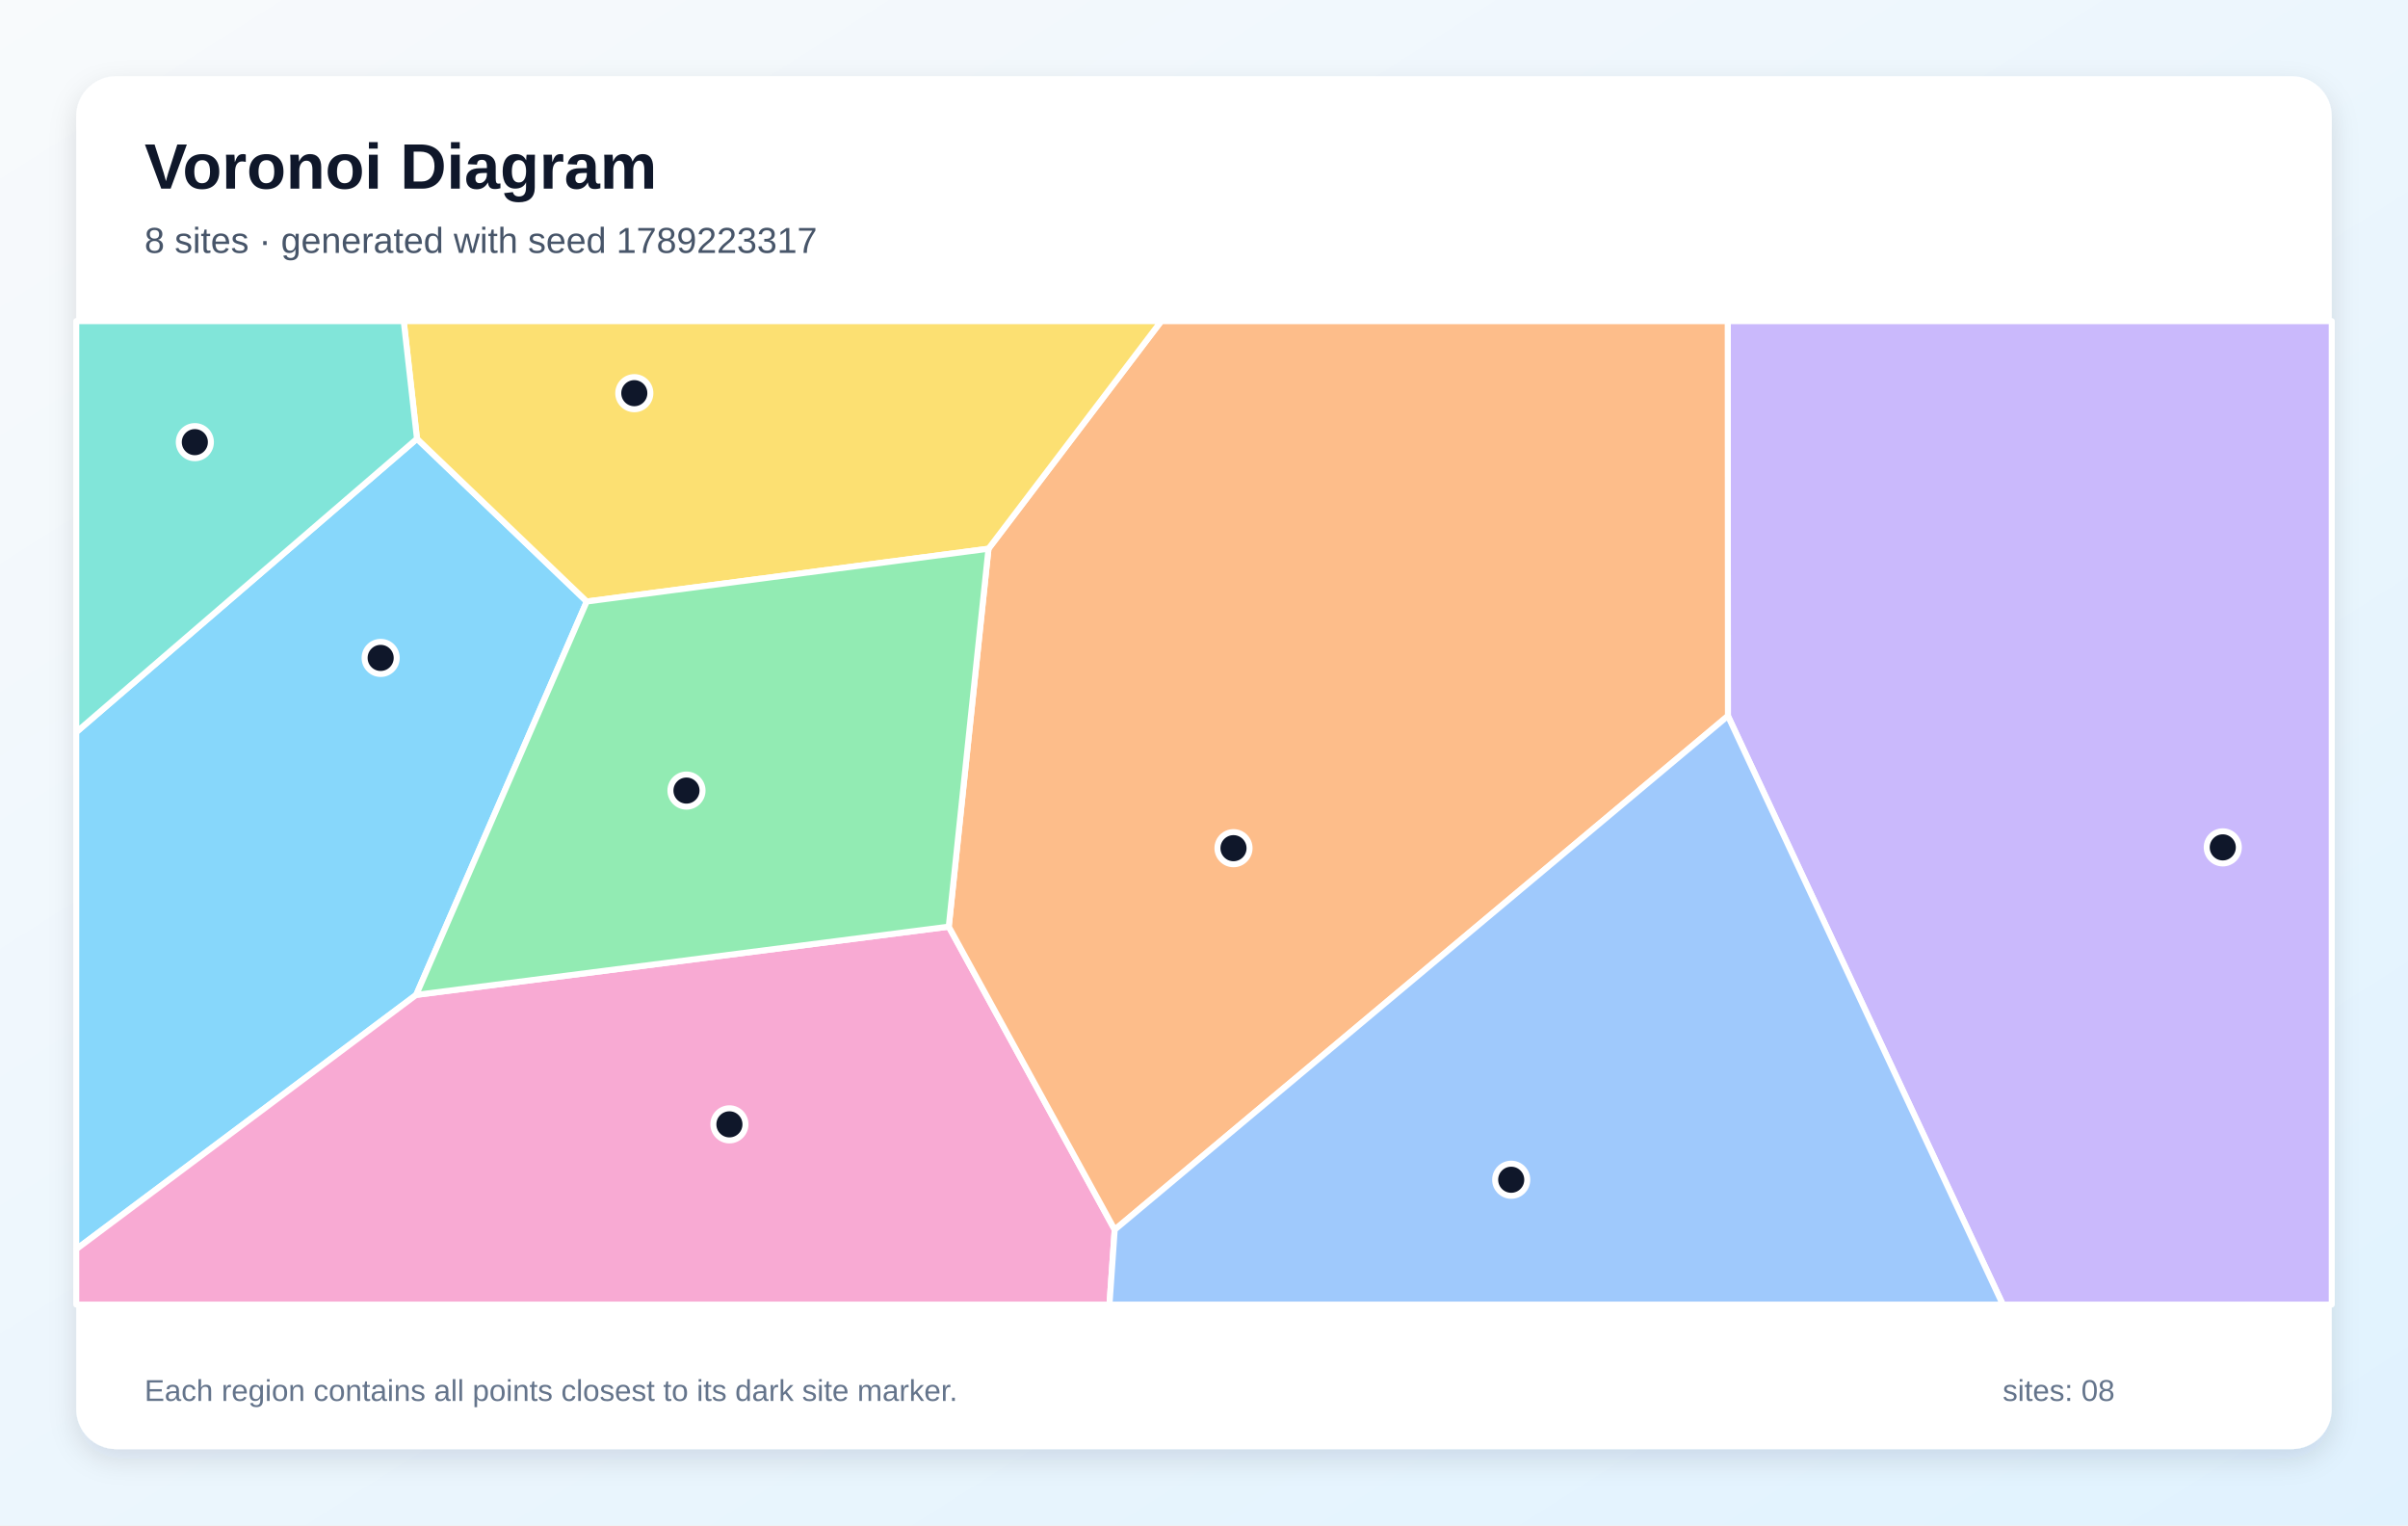
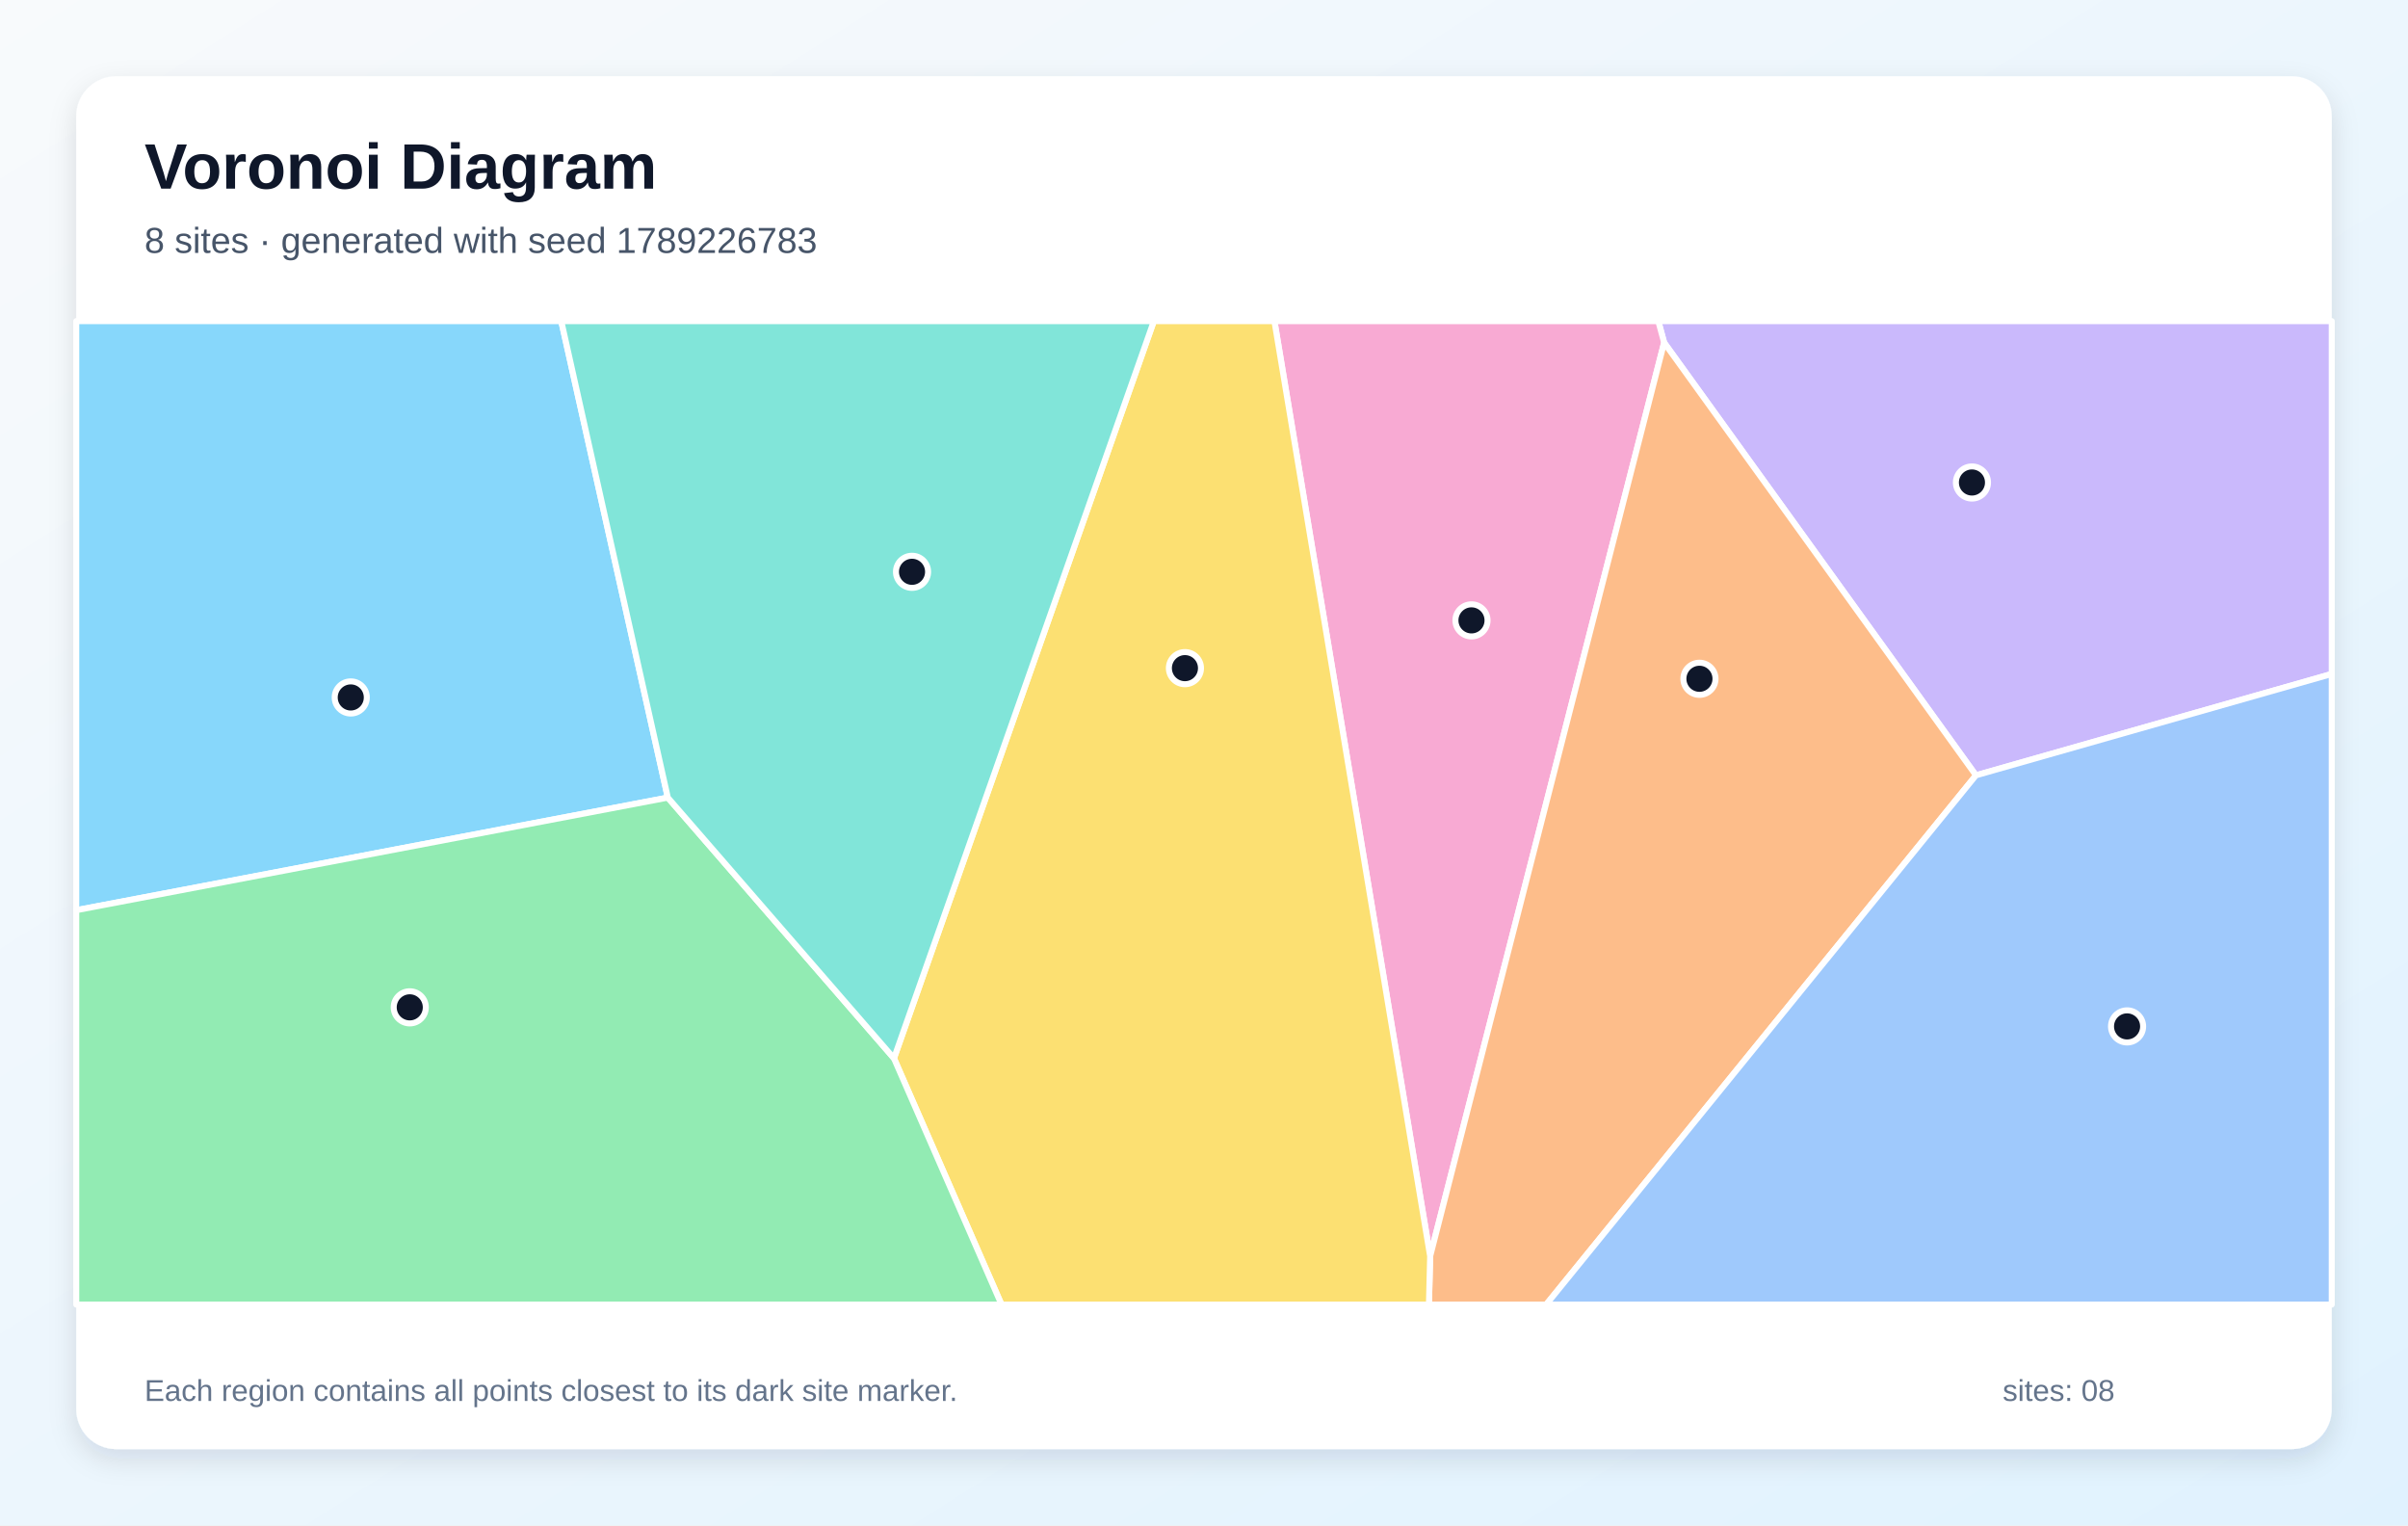
<svg xmlns="http://www.w3.org/2000/svg" width="1200" height="760" viewBox="0 0 1200 760" role="img" aria-labelledby="title description">
  <defs>
    <linearGradient id="background" x1="0" y1="0" x2="1" y2="1">
      <stop stop-color="#F8FAFC" />
      <stop offset="1" stop-color="#E0F2FE" />
    </linearGradient>
    <filter id="shadow" x="-10%" y="-10%" width="120%" height="120%">
      <feDropShadow dx="0" dy="5" stdDeviation="7" flood-color="#0F172A" flood-opacity=".12" />
    </filter>
  </defs>
  <rect width="1200" height="760" fill="url(#background)" />
  <rect x="38" y="38" width="1124" height="684" rx="20" fill="#FFFFFF" filter="url(#shadow)" />
  <g font-family="Arial, sans-serif">
    <text x="72" y="94" font-size="32" font-weight="700" fill="#0F172A">Voronoi Diagram</text>
-     <text x="72" y="126" font-size="18" fill="#475569">8 sites · generated with seed 1789223317</text>
+     <text x="72" y="126" font-size="18" fill="#475569">8 sites · generated with seed 1789226783</text>
  </g>
  <g stroke="#FFFFFF" stroke-width="3" stroke-linejoin="round">
-     <polygon points="207.8,218.6 292.4,299.7 207.4,495.7 38.0,622.4 38.0,364.8" fill="#38BDF8" fill-opacity="0.60" />
-     <polygon points="861.1,356.7 861.0,160.0 1162.0,160.0 1162.0,650.0 998.1,650.0" fill="#A78BFA" fill-opacity="0.60" />
-     <polygon points="38.0,622.4 207.4,495.7 472.8,461.7 555.5,612.7 552.9,650.0 38.0,650.0" fill="#F472B6" fill-opacity="0.60" />
-     <polygon points="555.5,612.7 472.8,461.7 492.6,273.4 578.7,160.0 861.0,160.0 861.1,356.7" fill="#FB923C" fill-opacity="0.60" />
-     <polygon points="492.6,273.4 292.4,299.7 207.8,218.6 201.2,160.0 578.7,160.0" fill="#FACC15" fill-opacity="0.60" />
-     <polygon points="492.6,273.4 472.8,461.7 207.4,495.7 292.4,299.7" fill="#4ADE80" fill-opacity="0.60" />
-     <polygon points="207.8,218.6 38.0,364.8 38.0,160.0 201.2,160.0" fill="#2DD4BF" fill-opacity="0.60" />
-     <polygon points="555.5,612.7 861.1,356.7 998.1,650.0 552.9,650.0" fill="#60A5FA" fill-opacity="0.60" />
+     <polygon points="332.8,397.4 38.0,453.5 38.0,160.0 279.7,160.0" fill="#38BDF8" fill-opacity="0.60" />
+     <polygon points="984.7,386.3 829.3,170.7 826.4,160.0 1162.0,160.0 1162.0,335.8" fill="#A78BFA" fill-opacity="0.60" />
+     <polygon points="635.1,160.0 826.4,160.0 829.3,170.7 712.7,625.9" fill="#F472B6" fill-opacity="0.60" />
+     <polygon points="712.7,625.9 829.3,170.7 984.7,386.3 770.5,650.0 712.1,650.0" fill="#FB923C" fill-opacity="0.60" />
+     <polygon points="445.5,527.3 575.0,160.0 635.1,160.0 712.7,625.9 712.1,650.0 499.1,650.0" fill="#FACC15" fill-opacity="0.60" />
+     <polygon points="38.0,453.5 332.8,397.4 445.5,527.3 499.1,650.0 38.0,650.0" fill="#4ADE80" fill-opacity="0.60" />
+     <polygon points="332.8,397.4 279.7,160.0 575.0,160.0 445.5,527.3" fill="#2DD4BF" fill-opacity="0.60" />
+     <polygon points="984.7,386.3 1162.0,335.8 1162.0,650.0 770.5,650.0" fill="#60A5FA" fill-opacity="0.60" />
  </g>
  <g>
-     <circle cx="189.7" cy="327.8" r="8" fill="#0F172A" stroke="#FFFFFF" stroke-width="3" />
-     <circle cx="1107.7" cy="422.2" r="8" fill="#0F172A" stroke="#FFFFFF" stroke-width="3" />
-     <circle cx="363.5" cy="560.2" r="8" fill="#0F172A" stroke="#FFFFFF" stroke-width="3" />
-     <circle cx="614.7" cy="422.6" r="8" fill="#0F172A" stroke="#FFFFFF" stroke-width="3" />
-     <circle cx="316.1" cy="195.9" r="8" fill="#0F172A" stroke="#FFFFFF" stroke-width="3" />
-     <circle cx="342.1" cy="393.9" r="8" fill="#0F172A" stroke="#FFFFFF" stroke-width="3" />
-     <circle cx="97.1" cy="220.3" r="8" fill="#0F172A" stroke="#FFFFFF" stroke-width="3" />
-     <circle cx="753.1" cy="587.8" r="8" fill="#0F172A" stroke="#FFFFFF" stroke-width="3" />
+     <circle cx="174.8" cy="347.5" r="8" fill="#0F172A" stroke="#FFFFFF" stroke-width="3" />
+     <circle cx="982.7" cy="240.4" r="8" fill="#0F172A" stroke="#FFFFFF" stroke-width="3" />
+     <circle cx="733.3" cy="309.1" r="8" fill="#0F172A" stroke="#FFFFFF" stroke-width="3" />
+     <circle cx="846.9" cy="338.2" r="8" fill="#0F172A" stroke="#FFFFFF" stroke-width="3" />
+     <circle cx="590.5" cy="332.9" r="8" fill="#0F172A" stroke="#FFFFFF" stroke-width="3" />
+     <circle cx="204.2" cy="501.9" r="8" fill="#0F172A" stroke="#FFFFFF" stroke-width="3" />
+     <circle cx="454.5" cy="284.9" r="8" fill="#0F172A" stroke="#FFFFFF" stroke-width="3" />
+     <circle cx="1060.0" cy="511.4" r="8" fill="#0F172A" stroke="#FFFFFF" stroke-width="3" />
  </g>
  <g font-family="Arial, sans-serif" font-size="15" fill="#64748B">
    <text x="72" y="698">Each region contains all points closest to its dark site marker.</text>
    <text x="998" y="698">sites: 08</text>
  </g>
</svg>
